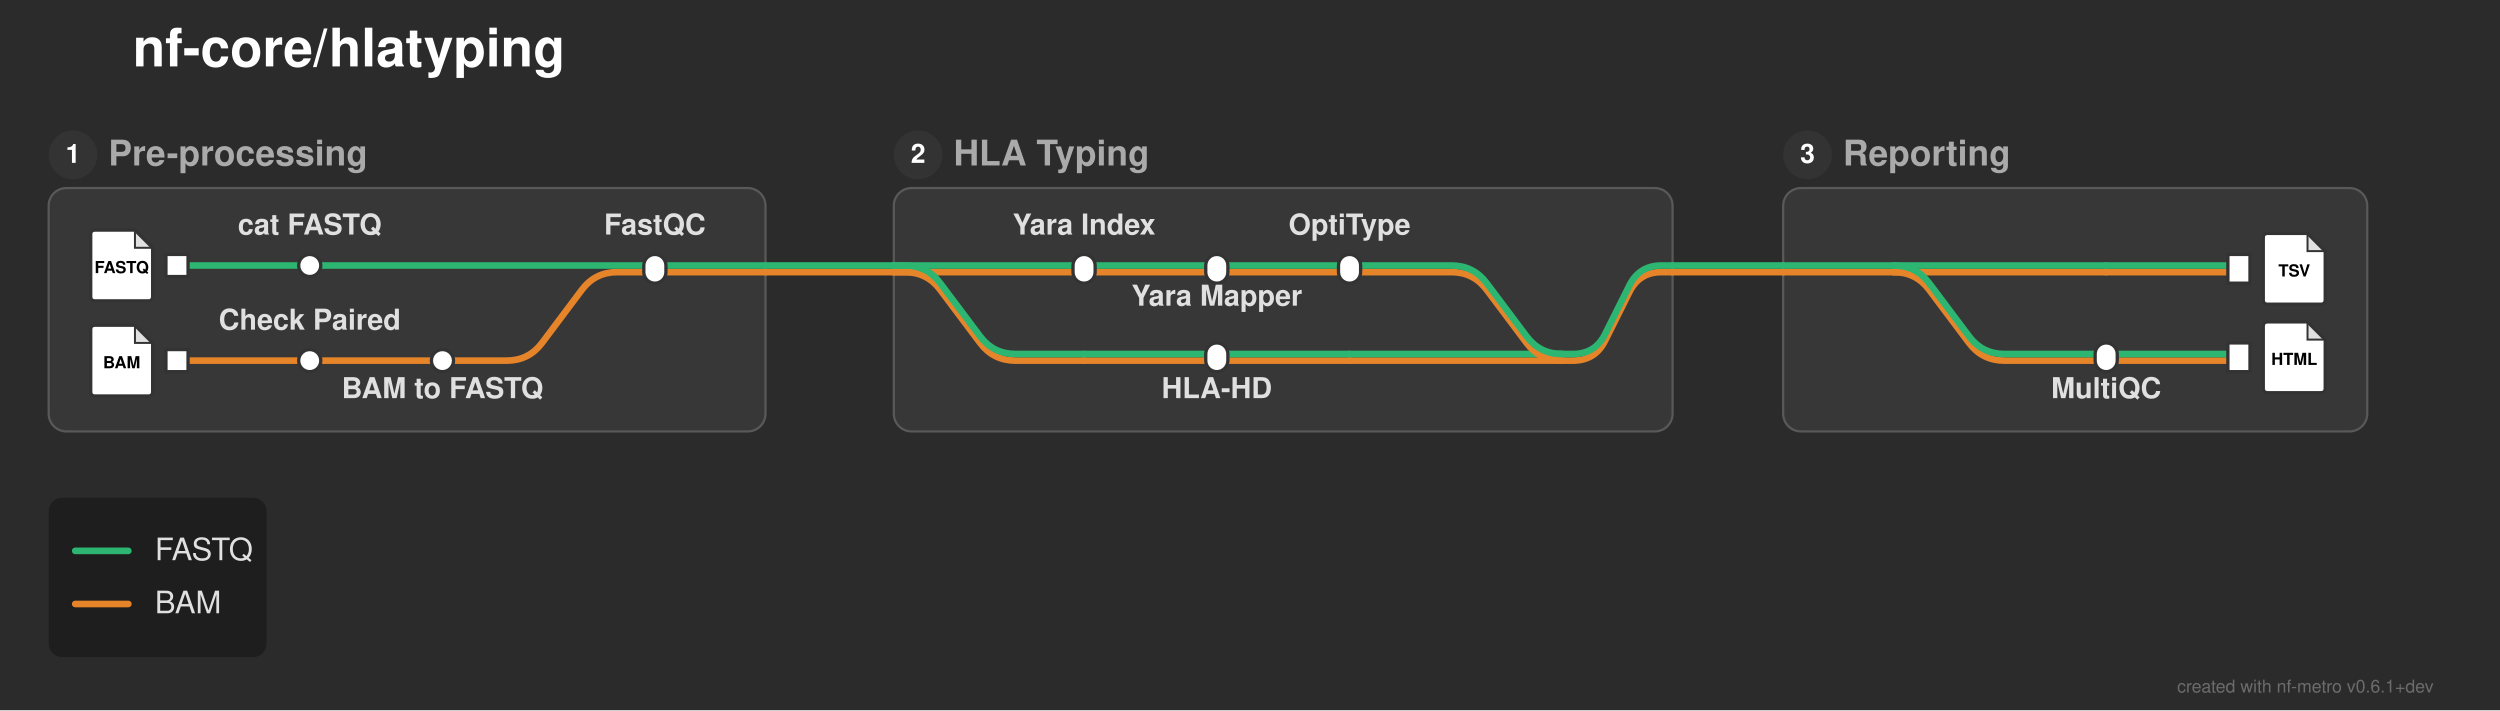
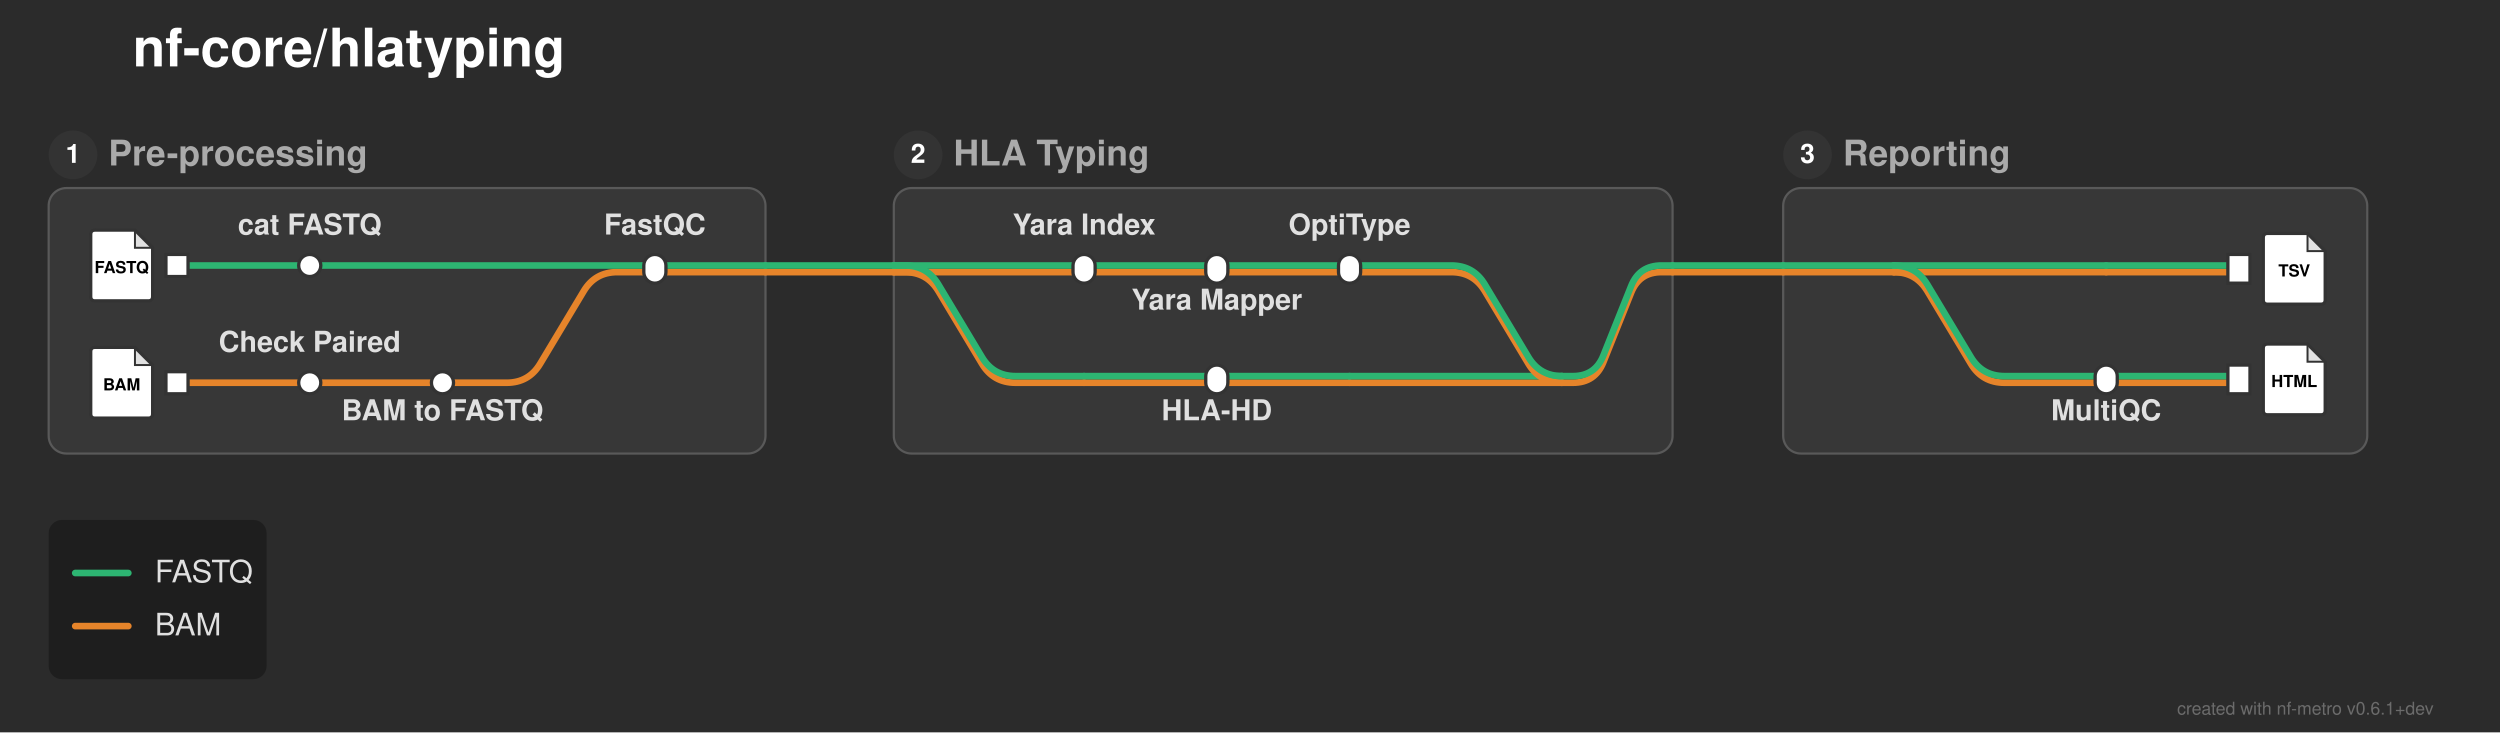
- <svg xmlns="http://www.w3.org/2000/svg" width="1130" height="321" viewBox="0 0 1130 321">
+ <svg xmlns="http://www.w3.org/2000/svg" width="1130" height="331" viewBox="0 0 1130 331">
  <defs>
</defs>
-   <rect x="0" y="0" width="1130" height="321" fill="#2b2b2b" />
+   <rect x="0" y="0" width="1130" height="331" fill="#2b2b2b" />
  <text x="60.0" y="30.0" font-size="24.0" fill="#ffffff" font-family="'Helvetica Neue', Helvetica, Arial, sans-serif" font-weight="bold" class="nf-metro-title">nf-core/hlatyping</text>
-   <rect x="22.0" y="85.0" width="324.0" height="110.0" rx="8" ry="8" fill="#373737" stroke="#595959" stroke-width="1.0" />
+   <rect x="22.0" y="85.0" width="324.0" height="120.0" rx="8" ry="8" fill="#373737" stroke="#595959" stroke-width="1.0" />
  <circle cx="33.0" cy="70.0" r="11" fill="#333333" class="nf-metro-section-num-circle" />
  <text x="33.0" y="70.0" font-size="12" fill="#ffffff" font-family="'Helvetica Neue', Helvetica, Arial, sans-serif" font-weight="bold" text-anchor="middle" dy="0.3em">1</text>
  <text x="49.0" y="70.0" font-size="16.0" fill="#aaaaaa" font-family="'Helvetica Neue', Helvetica, Arial, sans-serif" font-weight="bold" dy="0.3em" class="nf-metro-section-label">Pre-processing</text>
-   <rect x="404.0" y="85.0" width="352.0" height="110.0" rx="8" ry="8" fill="#373737" stroke="#595959" stroke-width="1.0" />
+   <rect x="404.0" y="85.0" width="352.0" height="120.0" rx="8" ry="8" fill="#373737" stroke="#595959" stroke-width="1.0" />
  <circle cx="415.0" cy="70.0" r="11" fill="#333333" class="nf-metro-section-num-circle" />
  <text x="415.0" y="70.0" font-size="12" fill="#ffffff" font-family="'Helvetica Neue', Helvetica, Arial, sans-serif" font-weight="bold" text-anchor="middle" dy="0.3em">2</text>
  <text x="431.0" y="70.0" font-size="16.0" fill="#aaaaaa" font-family="'Helvetica Neue', Helvetica, Arial, sans-serif" font-weight="bold" dy="0.3em" class="nf-metro-section-label">HLA Typing</text>
-   <rect x="806.0" y="85.0" width="264.0" height="110.0" rx="8" ry="8" fill="#373737" stroke="#595959" stroke-width="1.0" />
+   <rect x="806.0" y="85.0" width="264.0" height="120.0" rx="8" ry="8" fill="#373737" stroke="#595959" stroke-width="1.0" />
  <circle cx="817.0" cy="70.0" r="11" fill="#333333" class="nf-metro-section-num-circle" />
  <text x="817.0" y="70.0" font-size="12" fill="#ffffff" font-family="'Helvetica Neue', Helvetica, Arial, sans-serif" font-weight="bold" text-anchor="middle" dy="0.3em">3</text>
  <text x="833.0" y="70.0" font-size="16.0" fill="#aaaaaa" font-family="'Helvetica Neue', Helvetica, Arial, sans-serif" font-weight="bold" dy="0.3em" class="nf-metro-section-label">Reporting</text>
-   <path d="M80.0,163.0 L140.0,163.0" stroke="#e6842a" stroke-width="3.0" stroke-linecap="round" />
-   <path d="M140.0,163.0 L200.0,163.0" stroke="#e6842a" stroke-width="3.0" stroke-linecap="round" />
-   <path d="M200.0,163.0 L229.0,163.0 Q239.0,163.0,245.0,155.0 L263.0,131.0 Q269.0,123.0,279.0,123.0 L296.0,123.0" stroke="#e6842a" stroke-width="3.0" fill="none" stroke-linecap="round" stroke-linejoin="round" />
-   <path d="M490.0,163.0 L550.0,163.0" stroke="#e6842a" stroke-width="3.0" stroke-linecap="round" />
-   <path d="M550.0,163.0 L610.0,163.0" stroke="#e6842a" stroke-width="3.0" stroke-linecap="round" />
-   <path d="M610.0,163.0 L706.0,163.0" stroke="#e6842a" stroke-width="3.0" stroke-linecap="round" />
-   <path d="M952.0,163.0 L1012.0,163.0" stroke="#e6842a" stroke-width="3.0" stroke-linecap="round" />
-   <path d="M706.0,163.0 L711.0,163.0 Q721.0,163.0,725.472,154.056 L736.528,131.944 Q741.0,123.0,751.0,123.0 L756.0,123.0" stroke="#e6842a" stroke-width="3.0" fill="none" stroke-linecap="round" stroke-linejoin="round" />
-   <path d="M490.0,160.0 L550.0,160.0" stroke="#2db572" stroke-width="3.0" stroke-linecap="round" />
-   <path d="M550.0,160.0 L610.0,160.0" stroke="#2db572" stroke-width="3.0" stroke-linecap="round" />
-   <path d="M610.0,160.0 L706.0,160.0" stroke="#2db572" stroke-width="3.0" stroke-linecap="round" />
-   <path d="M952.0,160.0 L1012.0,160.0" stroke="#2db572" stroke-width="3.0" stroke-linecap="round" />
-   <path d="M706.0,160.0 L711.0,160.0 Q721.0,160.0,725.472,151.056 L736.528,128.944 Q741.0,120.0,751.0,120.0 L756.0,120.0" stroke="#2db572" stroke-width="3.0" fill="none" stroke-linecap="round" stroke-linejoin="round" />
+   <path d="M80.0,173.0 L140.0,173.0" stroke="#e6842a" stroke-width="3.0" stroke-linecap="round" />
+   <path d="M140.0,173.0 L200.0,173.0" stroke="#e6842a" stroke-width="3.0" stroke-linecap="round" />
+   <path d="M200.0,173.0 L229.0,173.0 Q239.0,173.0,244.145,164.425 L263.855,131.575 Q269.0,123.0,279.0,123.0 L296.0,123.0" stroke="#e6842a" stroke-width="3.0" fill="none" stroke-linecap="round" stroke-linejoin="round" />
+   <path d="M490.0,173.0 L550.0,173.0" stroke="#e6842a" stroke-width="3.0" stroke-linecap="round" />
+   <path d="M550.0,173.0 L610.0,173.0" stroke="#e6842a" stroke-width="3.0" stroke-linecap="round" />
+   <path d="M610.0,173.0 L706.0,173.0" stroke="#e6842a" stroke-width="3.0" stroke-linecap="round" />
+   <path d="M952.0,173.0 L1012.0,173.0" stroke="#e6842a" stroke-width="3.0" stroke-linecap="round" />
+   <path d="M706.0,173.0 L711.0,173.0 Q721.0,173.0,724.714,163.715 L737.286,132.285 Q741.0,123.0,751.0,123.0 L756.0,123.0" stroke="#e6842a" stroke-width="3.0" fill="none" stroke-linecap="round" stroke-linejoin="round" />
+   <path d="M490.0,170.0 L550.0,170.0" stroke="#2db572" stroke-width="3.0" stroke-linecap="round" />
+   <path d="M550.0,170.0 L610.0,170.0" stroke="#2db572" stroke-width="3.0" stroke-linecap="round" />
+   <path d="M610.0,170.0 L706.0,170.0" stroke="#2db572" stroke-width="3.0" stroke-linecap="round" />
+   <path d="M952.0,170.0 L1012.0,170.0" stroke="#2db572" stroke-width="3.0" stroke-linecap="round" />
+   <path d="M706.0,170.0 L711.0,170.0 Q721.0,170.0,724.714,160.715 L737.286,129.285 Q741.0,120.0,751.0,120.0 L756.0,120.0" stroke="#2db572" stroke-width="3.0" fill="none" stroke-linecap="round" stroke-linejoin="round" />
  <path d="M490.0,123.0 L550.0,123.0" stroke="#e6842a" stroke-width="3.0" stroke-linecap="round" />
  <path d="M550.0,123.0 L610.0,123.0" stroke="#e6842a" stroke-width="3.0" stroke-linecap="round" />
-   <path d="M610.0,123.0 L656.0,123.0 Q666.0,123.0,672.0,131.0 L690.0,155.0 Q696.0,163.0,706.0,163.0 L706.0,163.0" stroke="#e6842a" stroke-width="3.0" fill="none" stroke-linecap="round" stroke-linejoin="round" />
+   <path d="M610.0,123.0 L656.0,123.0 Q666.0,123.0,671.145,131.575 L690.855,164.425 Q696.0,173.0,706.0,173.0 L706.0,173.0" stroke="#e6842a" stroke-width="3.0" fill="none" stroke-linecap="round" stroke-linejoin="round" />
  <path d="M856.0,123.0 L952.0,123.0" stroke="#e6842a" stroke-width="3.0" stroke-linecap="round" />
  <path d="M952.0,123.0 L1012.0,123.0" stroke="#e6842a" stroke-width="3.0" stroke-linecap="round" />
-   <path d="M856.0,123.0 L856.0,123.0 Q866.0,123.0,872.0,131.0 L890.0,155.0 Q896.0,163.0,906.0,163.0 L952.0,163.0" stroke="#e6842a" stroke-width="3.0" fill="none" stroke-linecap="round" stroke-linejoin="round" />
+   <path d="M856.0,123.0 L856.0,123.0 Q866.0,123.0,871.145,131.575 L890.855,164.425 Q896.0,173.0,906.0,173.0 L952.0,173.0" stroke="#e6842a" stroke-width="3.0" fill="none" stroke-linecap="round" stroke-linejoin="round" />
  <path d="M296.0,123.0 L346.0,123.0" stroke="#e6842a" stroke-width="3.0" stroke-linecap="round" />
  <path d="M404.0,123.0 L490.0,123.0" stroke="#e6842a" stroke-width="3.0" stroke-linecap="round" />
-   <path d="M404.0,123.0 L409.0,123.0 Q419.0,123.0,425.0,131.0 L443.0,155.0 Q449.0,163.0,459.0,163.0 L490.0,163.0" stroke="#e6842a" stroke-width="3.0" fill="none" stroke-linecap="round" stroke-linejoin="round" />
+   <path d="M404.0,123.0 L409.0,123.0 Q419.0,123.0,424.145,131.575 L443.855,164.425 Q449.0,173.0,459.0,173.0 L490.0,173.0" stroke="#e6842a" stroke-width="3.0" fill="none" stroke-linecap="round" stroke-linejoin="round" />
  <path d="M806.0,123.0 L856.0,123.0" stroke="#e6842a" stroke-width="3.0" stroke-linecap="round" />
  <path d="M346.0,123.0 L404.0,123.0" stroke="#e6842a" stroke-width="3.0" stroke-linecap="round" />
  <path d="M756.0,123.0 L806.0,123.0" stroke="#e6842a" stroke-width="3.0" stroke-linecap="round" />
  <path d="M80.0,120.0 L140.0,120.0" stroke="#2db572" stroke-width="3.0" stroke-linecap="round" />
  <path d="M140.0,120.0 L296.0,120.0" stroke="#2db572" stroke-width="3.0" stroke-linecap="round" />
  <path d="M490.0,120.0 L550.0,120.0" stroke="#2db572" stroke-width="3.0" stroke-linecap="round" />
  <path d="M550.0,120.0 L610.0,120.0" stroke="#2db572" stroke-width="3.0" stroke-linecap="round" />
-   <path d="M610.0,120.0 L656.0,120.0 Q666.0,120.0,672.0,128.0 L690.0,152.0 Q696.0,160.0,706.0,160.0 L706.0,160.0" stroke="#2db572" stroke-width="3.0" fill="none" stroke-linecap="round" stroke-linejoin="round" />
+   <path d="M610.0,120.0 L656.0,120.0 Q666.0,120.0,671.145,128.575 L690.855,161.425 Q696.0,170.0,706.0,170.0 L706.0,170.0" stroke="#2db572" stroke-width="3.0" fill="none" stroke-linecap="round" stroke-linejoin="round" />
  <path d="M856.0,120.0 L952.0,120.0" stroke="#2db572" stroke-width="3.0" stroke-linecap="round" />
  <path d="M952.0,120.0 L1012.0,120.0" stroke="#2db572" stroke-width="3.0" stroke-linecap="round" />
-   <path d="M856.0,120.0 L856.0,120.0 Q866.0,120.0,872.0,128.0 L890.0,152.0 Q896.0,160.0,906.0,160.0 L952.0,160.0" stroke="#2db572" stroke-width="3.0" fill="none" stroke-linecap="round" stroke-linejoin="round" />
+   <path d="M856.0,120.0 L856.0,120.0 Q866.0,120.0,871.145,128.575 L890.855,161.425 Q896.0,170.0,906.0,170.0 L952.0,170.0" stroke="#2db572" stroke-width="3.0" fill="none" stroke-linecap="round" stroke-linejoin="round" />
  <path d="M296.0,120.0 L346.0,120.0" stroke="#2db572" stroke-width="3.0" stroke-linecap="round" />
  <path d="M404.0,120.0 L490.0,120.0" stroke="#2db572" stroke-width="3.0" stroke-linecap="round" />
-   <path d="M404.0,120.0 L409.0,120.0 Q419.0,120.0,425.0,128.0 L443.0,152.0 Q449.0,160.0,459.0,160.0 L490.0,160.0" stroke="#2db572" stroke-width="3.0" fill="none" stroke-linecap="round" stroke-linejoin="round" />
+   <path d="M404.0,120.0 L409.0,120.0 Q419.0,120.0,424.145,128.575 L443.855,161.425 Q449.0,170.0,459.0,170.0 L490.0,170.0" stroke="#2db572" stroke-width="3.0" fill="none" stroke-linecap="round" stroke-linejoin="round" />
  <path d="M806.0,120.0 L856.0,120.0" stroke="#2db572" stroke-width="3.0" stroke-linecap="round" />
  <path d="M346.0,120.0 L404.0,120.0" stroke="#2db572" stroke-width="3.0" stroke-linecap="round" />
  <path d="M756.0,120.0 L806.0,120.0" stroke="#2db572" stroke-width="3.0" stroke-linecap="round" />
  <rect x="75.0" y="115.0" width="10.0" height="10.0" fill="#ffffff" stroke="#333333" stroke-width="1.5" />
  <path d="M43.0,104.0 L61.0,104.0 L69.0,112.0 L69.0,134.0 Q69.0,136.0,67.0,136.0 L43.0,136.0 Q41.0,136.0,41.0,134.0 L41.0,106.0 Q41.0,104.0,43.0,104.0 Z" fill="#ffffff" stroke="#333333" stroke-width="1.5" stroke-linejoin="round" />
  <path d="M61.0,104.0 L61.0,112.0 L69.0,112.0 Z" fill="#333333" opacity="0.15" stroke="none" />
  <path d="M61.0,104.0 L61.0,112.0 L69.0,112.0" fill="none" stroke="#333333" stroke-width="0.9" />
  <text x="55.0" y="121.2" font-size="7.5" fill="#000000" font-family="'Helvetica Neue', Helvetica, Arial, sans-serif" font-weight="bold" text-anchor="middle" dy="0.3em">FASTQ</text>
-   <rect x="75.0" y="158.0" width="10.0" height="10.0" fill="#ffffff" stroke="#333333" stroke-width="1.5" />
-   <path d="M43.0,147.0 L61.0,147.0 L69.0,155.0 L69.0,177.0 Q69.0,179.0,67.0,179.0 L43.0,179.0 Q41.0,179.0,41.0,177.0 L41.0,149.0 Q41.0,147.0,43.0,147.0 Z" fill="#ffffff" stroke="#333333" stroke-width="1.5" stroke-linejoin="round" />
-   <path d="M61.0,147.0 L61.0,155.0 L69.0,155.0 Z" fill="#333333" opacity="0.15" stroke="none" />
-   <path d="M61.0,147.0 L61.0,155.0 L69.0,155.0" fill="none" stroke="#333333" stroke-width="0.9" />
-   <text x="55.0" y="164.2" font-size="7.5" fill="#000000" font-family="'Helvetica Neue', Helvetica, Arial, sans-serif" font-weight="bold" text-anchor="middle" dy="0.3em">BAM</text>
+   <rect x="75.0" y="168.0" width="10.0" height="10.0" fill="#ffffff" stroke="#333333" stroke-width="1.5" />
+   <path d="M43.0,157.0 L61.0,157.0 L69.0,165.0 L69.0,187.0 Q69.0,189.0,67.0,189.0 L43.0,189.0 Q41.0,189.0,41.0,187.0 L41.0,159.0 Q41.0,157.0,43.0,157.0 Z" fill="#ffffff" stroke="#333333" stroke-width="1.5" stroke-linejoin="round" />
+   <path d="M61.0,157.0 L61.0,165.0 L69.0,165.0 Z" fill="#333333" opacity="0.15" stroke="none" />
+   <path d="M61.0,157.0 L61.0,165.0 L69.0,165.0" fill="none" stroke="#333333" stroke-width="0.9" />
+   <text x="55.0" y="174.2" font-size="7.5" fill="#000000" font-family="'Helvetica Neue', Helvetica, Arial, sans-serif" font-weight="bold" text-anchor="middle" dy="0.3em">BAM</text>
  <rect x="135.0" y="115.0" width="10.0" height="10.0" rx="5.0" ry="5.0" fill="#ffffff" stroke="#333333" stroke-width="1.5" />
-   <rect x="135.0" y="158.0" width="10.0" height="10.0" rx="5.0" ry="5.0" fill="#ffffff" stroke="#333333" stroke-width="1.5" />
-   <rect x="195.0" y="158.0" width="10.0" height="10.0" rx="5.0" ry="5.0" fill="#ffffff" stroke="#333333" stroke-width="1.5" />
+   <rect x="135.0" y="168.0" width="10.0" height="10.0" rx="5.0" ry="5.0" fill="#ffffff" stroke="#333333" stroke-width="1.5" />
+   <rect x="195.0" y="168.0" width="10.0" height="10.0" rx="5.0" ry="5.0" fill="#ffffff" stroke="#333333" stroke-width="1.5" />
  <rect x="291.0" y="115.0" width="10.0" height="13.0" rx="5.0" ry="5.0" fill="#ffffff" stroke="#333333" stroke-width="1.5" />
  <rect x="485.0" y="115.0" width="10.0" height="13.0" rx="5.0" ry="5.0" fill="#ffffff" stroke="#333333" stroke-width="1.5" />
  <rect x="545.0" y="115.0" width="10.0" height="13.0" rx="5.0" ry="5.0" fill="#ffffff" stroke="#333333" stroke-width="1.5" />
  <rect x="605.0" y="115.0" width="10.0" height="13.0" rx="5.0" ry="5.0" fill="#ffffff" stroke="#333333" stroke-width="1.5" />
-   <rect x="545.0" y="155.0" width="10.0" height="13.0" rx="5.0" ry="5.0" fill="#ffffff" stroke="#333333" stroke-width="1.5" />
+   <rect x="545.0" y="165.0" width="10.0" height="13.0" rx="5.0" ry="5.0" fill="#ffffff" stroke="#333333" stroke-width="1.5" />
  <rect x="1007.0" y="115.0" width="10.0" height="13.0" fill="#ffffff" stroke="#333333" stroke-width="1.5" />
  <path d="M1025.0,105.5 L1043.0,105.5 L1051.0,113.5 L1051.0,135.5 Q1051.0,137.5,1049.0,137.5 L1025.0,137.5 Q1023.0,137.5,1023.0,135.5 L1023.0,107.5 Q1023.0,105.5,1025.0,105.5 Z" fill="#ffffff" stroke="#333333" stroke-width="1.5" stroke-linejoin="round" />
  <path d="M1043.0,105.5 L1043.0,113.5 L1051.0,113.5 Z" fill="#333333" opacity="0.15" stroke="none" />
  <path d="M1043.0,105.5 L1043.0,113.5 L1051.0,113.5" fill="none" stroke="#333333" stroke-width="0.9" />
  <text x="1037.0" y="122.7" font-size="7.5" fill="#000000" font-family="'Helvetica Neue', Helvetica, Arial, sans-serif" font-weight="bold" text-anchor="middle" dy="0.3em">TSV</text>
-   <rect x="947.0" y="155.0" width="10.0" height="13.0" rx="5.0" ry="5.0" fill="#ffffff" stroke="#333333" stroke-width="1.5" />
-   <rect x="1007.0" y="155.0" width="10.0" height="13.0" fill="#ffffff" stroke="#333333" stroke-width="1.5" />
-   <path d="M1025.0,145.5 L1043.0,145.5 L1051.0,153.5 L1051.0,175.5 Q1051.0,177.5,1049.0,177.5 L1025.0,177.5 Q1023.0,177.5,1023.0,175.5 L1023.0,147.5 Q1023.0,145.5,1025.0,145.5 Z" fill="#ffffff" stroke="#333333" stroke-width="1.5" stroke-linejoin="round" />
-   <path d="M1043.0,145.5 L1043.0,153.5 L1051.0,153.5 Z" fill="#333333" opacity="0.15" stroke="none" />
-   <path d="M1043.0,145.5 L1043.0,153.5 L1051.0,153.5" fill="none" stroke="#333333" stroke-width="0.9" />
-   <text x="1037.0" y="162.7" font-size="7.5" fill="#000000" font-family="'Helvetica Neue', Helvetica, Arial, sans-serif" font-weight="bold" text-anchor="middle" dy="0.3em">HTML</text>
+   <rect x="947.0" y="165.0" width="10.0" height="13.0" rx="5.0" ry="5.0" fill="#ffffff" stroke="#333333" stroke-width="1.5" />
+   <rect x="1007.0" y="165.0" width="10.0" height="13.0" fill="#ffffff" stroke="#333333" stroke-width="1.5" />
+   <path d="M1025.0,155.5 L1043.0,155.5 L1051.0,163.5 L1051.0,185.5 Q1051.0,187.5,1049.0,187.5 L1025.0,187.5 Q1023.0,187.5,1023.0,185.5 L1023.0,157.5 Q1023.0,155.5,1025.0,155.5 Z" fill="#ffffff" stroke="#333333" stroke-width="1.5" stroke-linejoin="round" />
+   <path d="M1043.0,155.5 L1043.0,163.5 L1051.0,163.5 Z" fill="#333333" opacity="0.15" stroke="none" />
+   <path d="M1043.0,155.5 L1043.0,163.5 L1051.0,163.5" fill="none" stroke="#333333" stroke-width="0.9" />
+   <text x="1037.0" y="172.7" font-size="7.5" fill="#000000" font-family="'Helvetica Neue', Helvetica, Arial, sans-serif" font-weight="bold" text-anchor="middle" dy="0.3em">HTML</text>
  <text x="490.0" y="106.0" font-size="13.0" fill="#e0e0e0" font-family="'Helvetica Neue', Helvetica, Arial, sans-serif" font-weight="bold" text-anchor="middle" dominant-baseline="auto">Yara Index</text>
-   <text x="550.0" y="132.2" font-size="13.0" fill="#e0e0e0" font-family="'Helvetica Neue', Helvetica, Arial, sans-serif" font-weight="bold" text-anchor="middle" dominant-baseline="hanging">Yara Mapper</text>
+   <text x="550.0" y="134.0" font-size="13.0" fill="#e0e0e0" font-family="'Helvetica Neue', Helvetica, Arial, sans-serif" font-weight="bold" text-anchor="middle" dominant-baseline="hanging">Yara Mapper</text>
  <text x="140.0" y="106.0" font-size="13.0" fill="#e0e0e0" font-family="'Helvetica Neue', Helvetica, Arial, sans-serif" font-weight="bold" text-anchor="middle" dominant-baseline="auto">cat FASTQ</text>
-   <text x="550.0" y="174.0" font-size="13.0" fill="#e0e0e0" font-family="'Helvetica Neue', Helvetica, Arial, sans-serif" font-weight="bold" text-anchor="middle" dominant-baseline="hanging">HLA-HD</text>
-   <text x="140.0" y="149.0" font-size="13.0" fill="#e0e0e0" font-family="'Helvetica Neue', Helvetica, Arial, sans-serif" font-weight="bold" text-anchor="middle" dominant-baseline="auto">Check Paired</text>
-   <text x="952.0" y="174.0" font-size="13.0" fill="#e0e0e0" font-family="'Helvetica Neue', Helvetica, Arial, sans-serif" font-weight="bold" text-anchor="middle" dominant-baseline="hanging">MultiQC</text>
+   <text x="550.0" y="184.0" font-size="13.0" fill="#e0e0e0" font-family="'Helvetica Neue', Helvetica, Arial, sans-serif" font-weight="bold" text-anchor="middle" dominant-baseline="hanging">HLA-HD</text>
+   <text x="140.0" y="159.0" font-size="13.0" fill="#e0e0e0" font-family="'Helvetica Neue', Helvetica, Arial, sans-serif" font-weight="bold" text-anchor="middle" dominant-baseline="auto">Check Paired</text>
+   <text x="952.0" y="184.0" font-size="13.0" fill="#e0e0e0" font-family="'Helvetica Neue', Helvetica, Arial, sans-serif" font-weight="bold" text-anchor="middle" dominant-baseline="hanging">MultiQC</text>
  <text x="610.0" y="106.0" font-size="13.0" fill="#e0e0e0" font-family="'Helvetica Neue', Helvetica, Arial, sans-serif" font-weight="bold" text-anchor="middle" dominant-baseline="auto">OptiType</text>
-   <text x="200.0" y="174.0" font-size="13.0" fill="#e0e0e0" font-family="'Helvetica Neue', Helvetica, Arial, sans-serif" font-weight="bold" text-anchor="middle" dominant-baseline="hanging">BAM to FASTQ</text>
+   <text x="200.0" y="184.0" font-size="13.0" fill="#e0e0e0" font-family="'Helvetica Neue', Helvetica, Arial, sans-serif" font-weight="bold" text-anchor="middle" dominant-baseline="hanging">BAM to FASTQ</text>
  <text x="296.0" y="106.0" font-size="13.0" fill="#e0e0e0" font-family="'Helvetica Neue', Helvetica, Arial, sans-serif" font-weight="bold" text-anchor="middle" dominant-baseline="auto">FastQC</text>
-   <rect x="22.0" y="225.0" width="98.5" height="72.0" rx="6" ry="6" fill="rgba(0, 0, 0, 0.3)" />
-   <path d="M34.0,249.0 L58.0,249.0" stroke="#2db572" stroke-width="3.0" stroke-linecap="round" />
-   <text x="70.0" y="249.0" font-size="14.0" fill="#e0e0e0" font-family="'Helvetica Neue', Helvetica, Arial, sans-serif" dy="0.3em">FASTQ</text>
-   <path d="M34.0,273.0 L58.0,273.0" stroke="#e6842a" stroke-width="3.0" stroke-linecap="round" />
-   <text x="70.0" y="273.0" font-size="14.0" fill="#e0e0e0" font-family="'Helvetica Neue', Helvetica, Arial, sans-serif" dy="0.3em">BAM</text>
-   <text x="1100.0" y="313.0" font-size="8" fill="rgba(150, 150, 150, 0.6)" font-family="'Helvetica Neue', Helvetica, Arial, sans-serif" text-anchor="end">created with nf-metro v0.6.1+dev</text>
+   <rect x="22.0" y="235.0" width="98.5" height="72.0" rx="6" ry="6" fill="rgba(0, 0, 0, 0.3)" />
+   <path d="M34.0,259.0 L58.0,259.0" stroke="#2db572" stroke-width="3.0" stroke-linecap="round" />
+   <text x="70.0" y="259.0" font-size="14.0" fill="#e0e0e0" font-family="'Helvetica Neue', Helvetica, Arial, sans-serif" dy="0.3em">FASTQ</text>
+   <path d="M34.0,283.0 L58.0,283.0" stroke="#e6842a" stroke-width="3.0" stroke-linecap="round" />
+   <text x="70.0" y="283.0" font-size="14.0" fill="#e0e0e0" font-family="'Helvetica Neue', Helvetica, Arial, sans-serif" dy="0.3em">BAM</text>
+   <text x="1100.0" y="323.0" font-size="8" fill="rgba(150, 150, 150, 0.6)" font-family="'Helvetica Neue', Helvetica, Arial, sans-serif" text-anchor="end">created with nf-metro v0.6.1+dev</text>
</svg>
